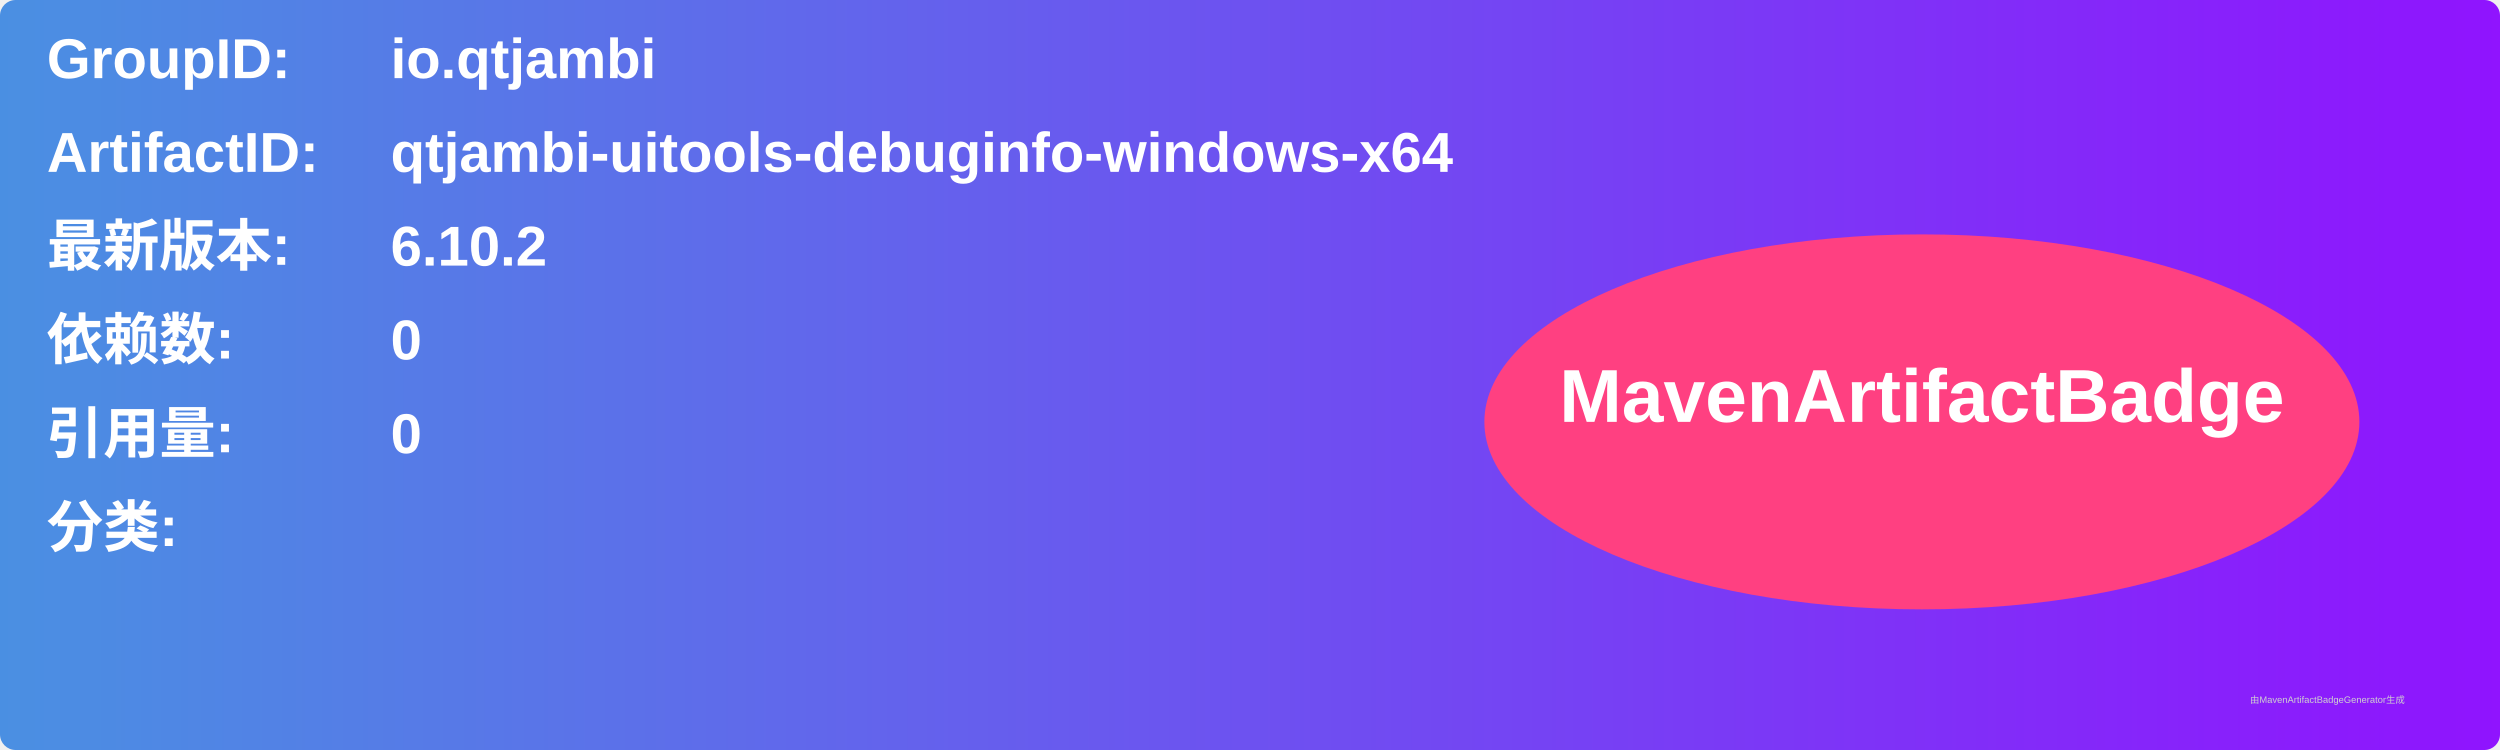
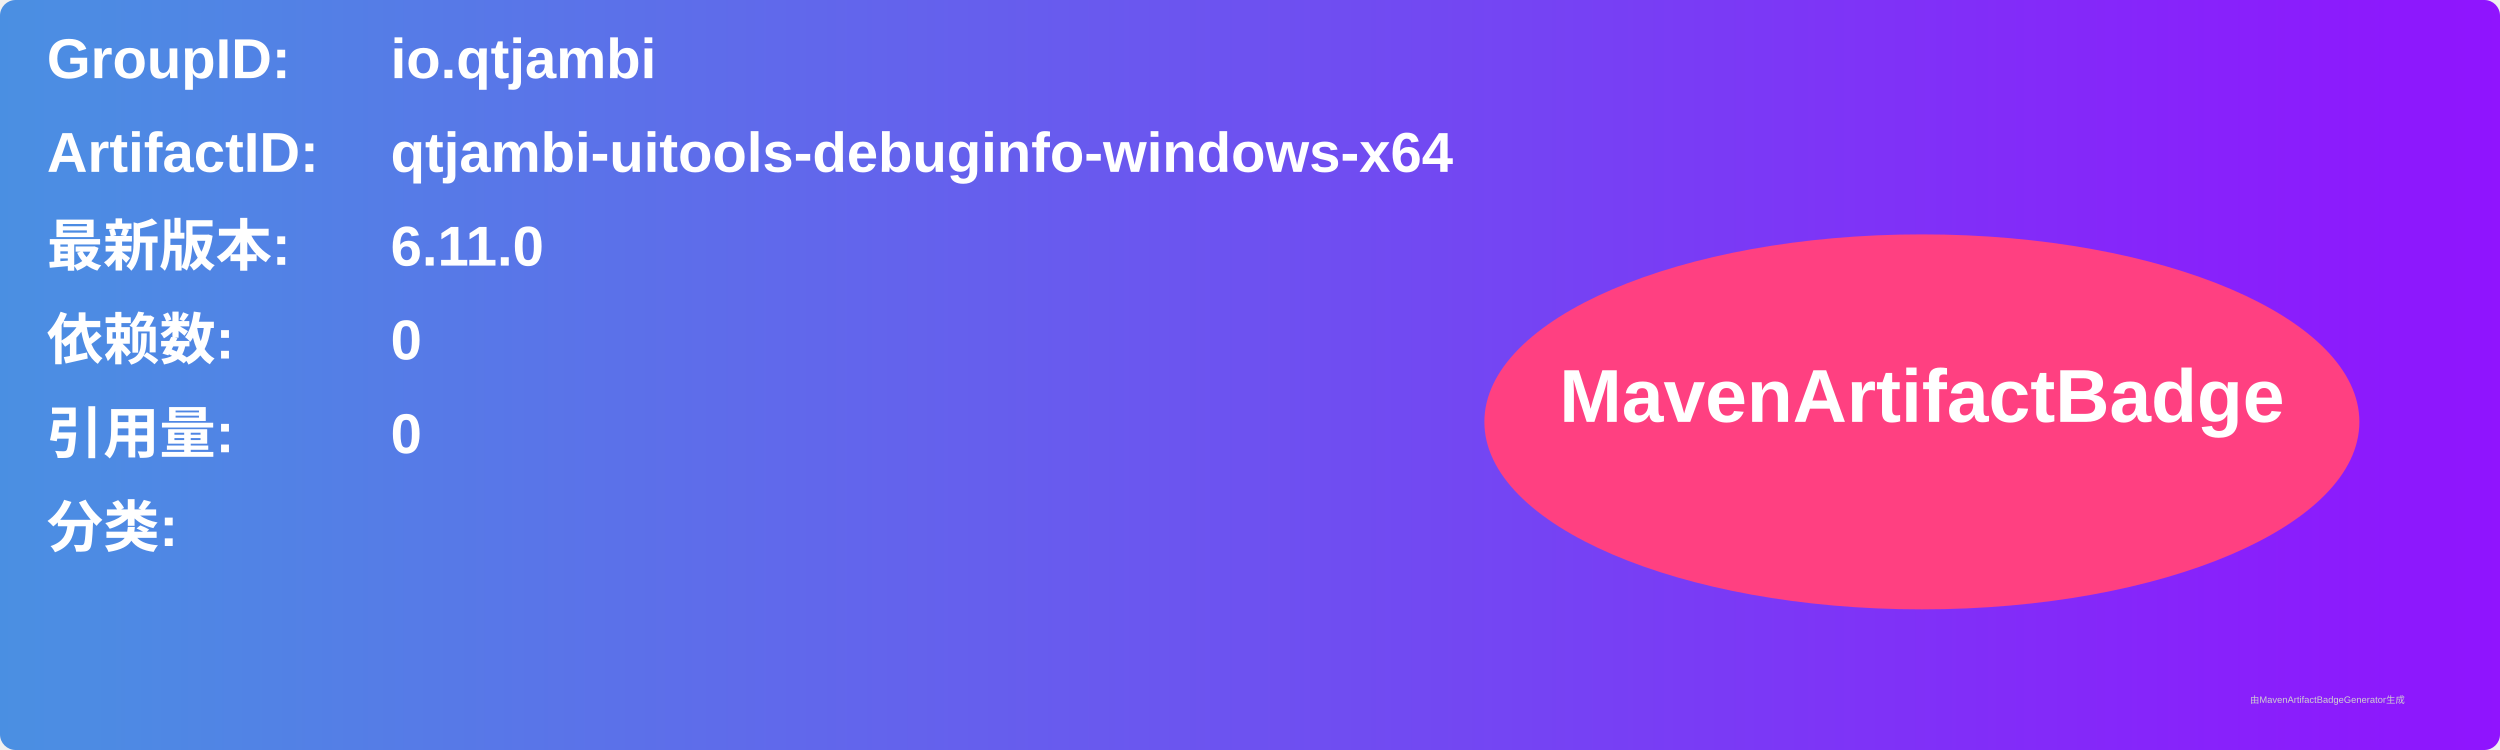
<svg xmlns="http://www.w3.org/2000/svg" width="800" height="240" viewBox="0 0 800 240">
  <linearGradient id="grad" x1="0%" y1="0%" x2="100%" y2="0%">
    <stop offset="0%" stop-color="#4a90e2" />
    <stop offset="100%" stop-color="#9013fe" />
  </linearGradient>
  <rect width="100%" height="100%" rx="5" ry="5" fill="url(#grad)" />
  <g transform="translate(15, 15)">
    <text x="0" y="10" font-family="Arial" font-size="18" fill="white" font-weight="bold" width="260">GroupID:</text>
    <text x="110" y="10" font-family="Arial" font-size="18" fill="white" font-weight="bold" width="460">io.qtjambi</text>
    <text x="0" y="40" font-family="Arial" font-size="18" fill="white" font-weight="bold" width="260">ArtifactID:</text>
    <text x="110" y="40" font-family="Arial" font-size="18" fill="white" font-weight="bold" width="460">qtjambi-uitools-debuginfo-windows-x64</text>
    <text x="0" y="70" font-family="Arial" font-size="18" fill="white" font-weight="bold">最新版本:</text>
    <text x="110" y="70" font-family="Arial" font-size="18" fill="white" font-weight="bold">
-       <tspan font-weight="bold">6.10.2</tspan>
+       <tspan font-weight="bold">6.11.0</tspan>
    </text>
    <text x="0" y="100" font-family="Arial" font-size="18" fill="white" font-weight="bold">依赖数: </text>
    <text x="110" y="100" font-family="Arial" font-size="18" fill="white">
      <tspan font-weight="bold">0</tspan>
    </text>
    <text x="0" y="130" font-family="Arial" font-size="18" fill="white" font-weight="bold">引用量: </text>
    <text x="110" y="130" font-family="Arial" font-size="18" fill="white">
      <tspan font-weight="bold">0</tspan>
    </text>
    <text x="0" y="160" font-family="Arial" font-size="18" fill="white" font-weight="bold">分类:</text>
    <text x="10" y="190" font-family="Arial" font-size="10" fill="white">
      <tspan font-weight="bold" />
    </text>
    <ellipse cx="600" cy="120" rx="140" ry="60" fill="#ff4081" />
    <text x="600" y="120" text-anchor="middle" font-family="Arial" font-size="24" fill="white" font-weight="bold">MavenArtifactBadge</text>
  </g>
  <text x="720" y="225" font-family="Arial" font-size="3" fill="#d0d0d0">由MavenArtifactBadgeGenerator生成</text>
</svg>
